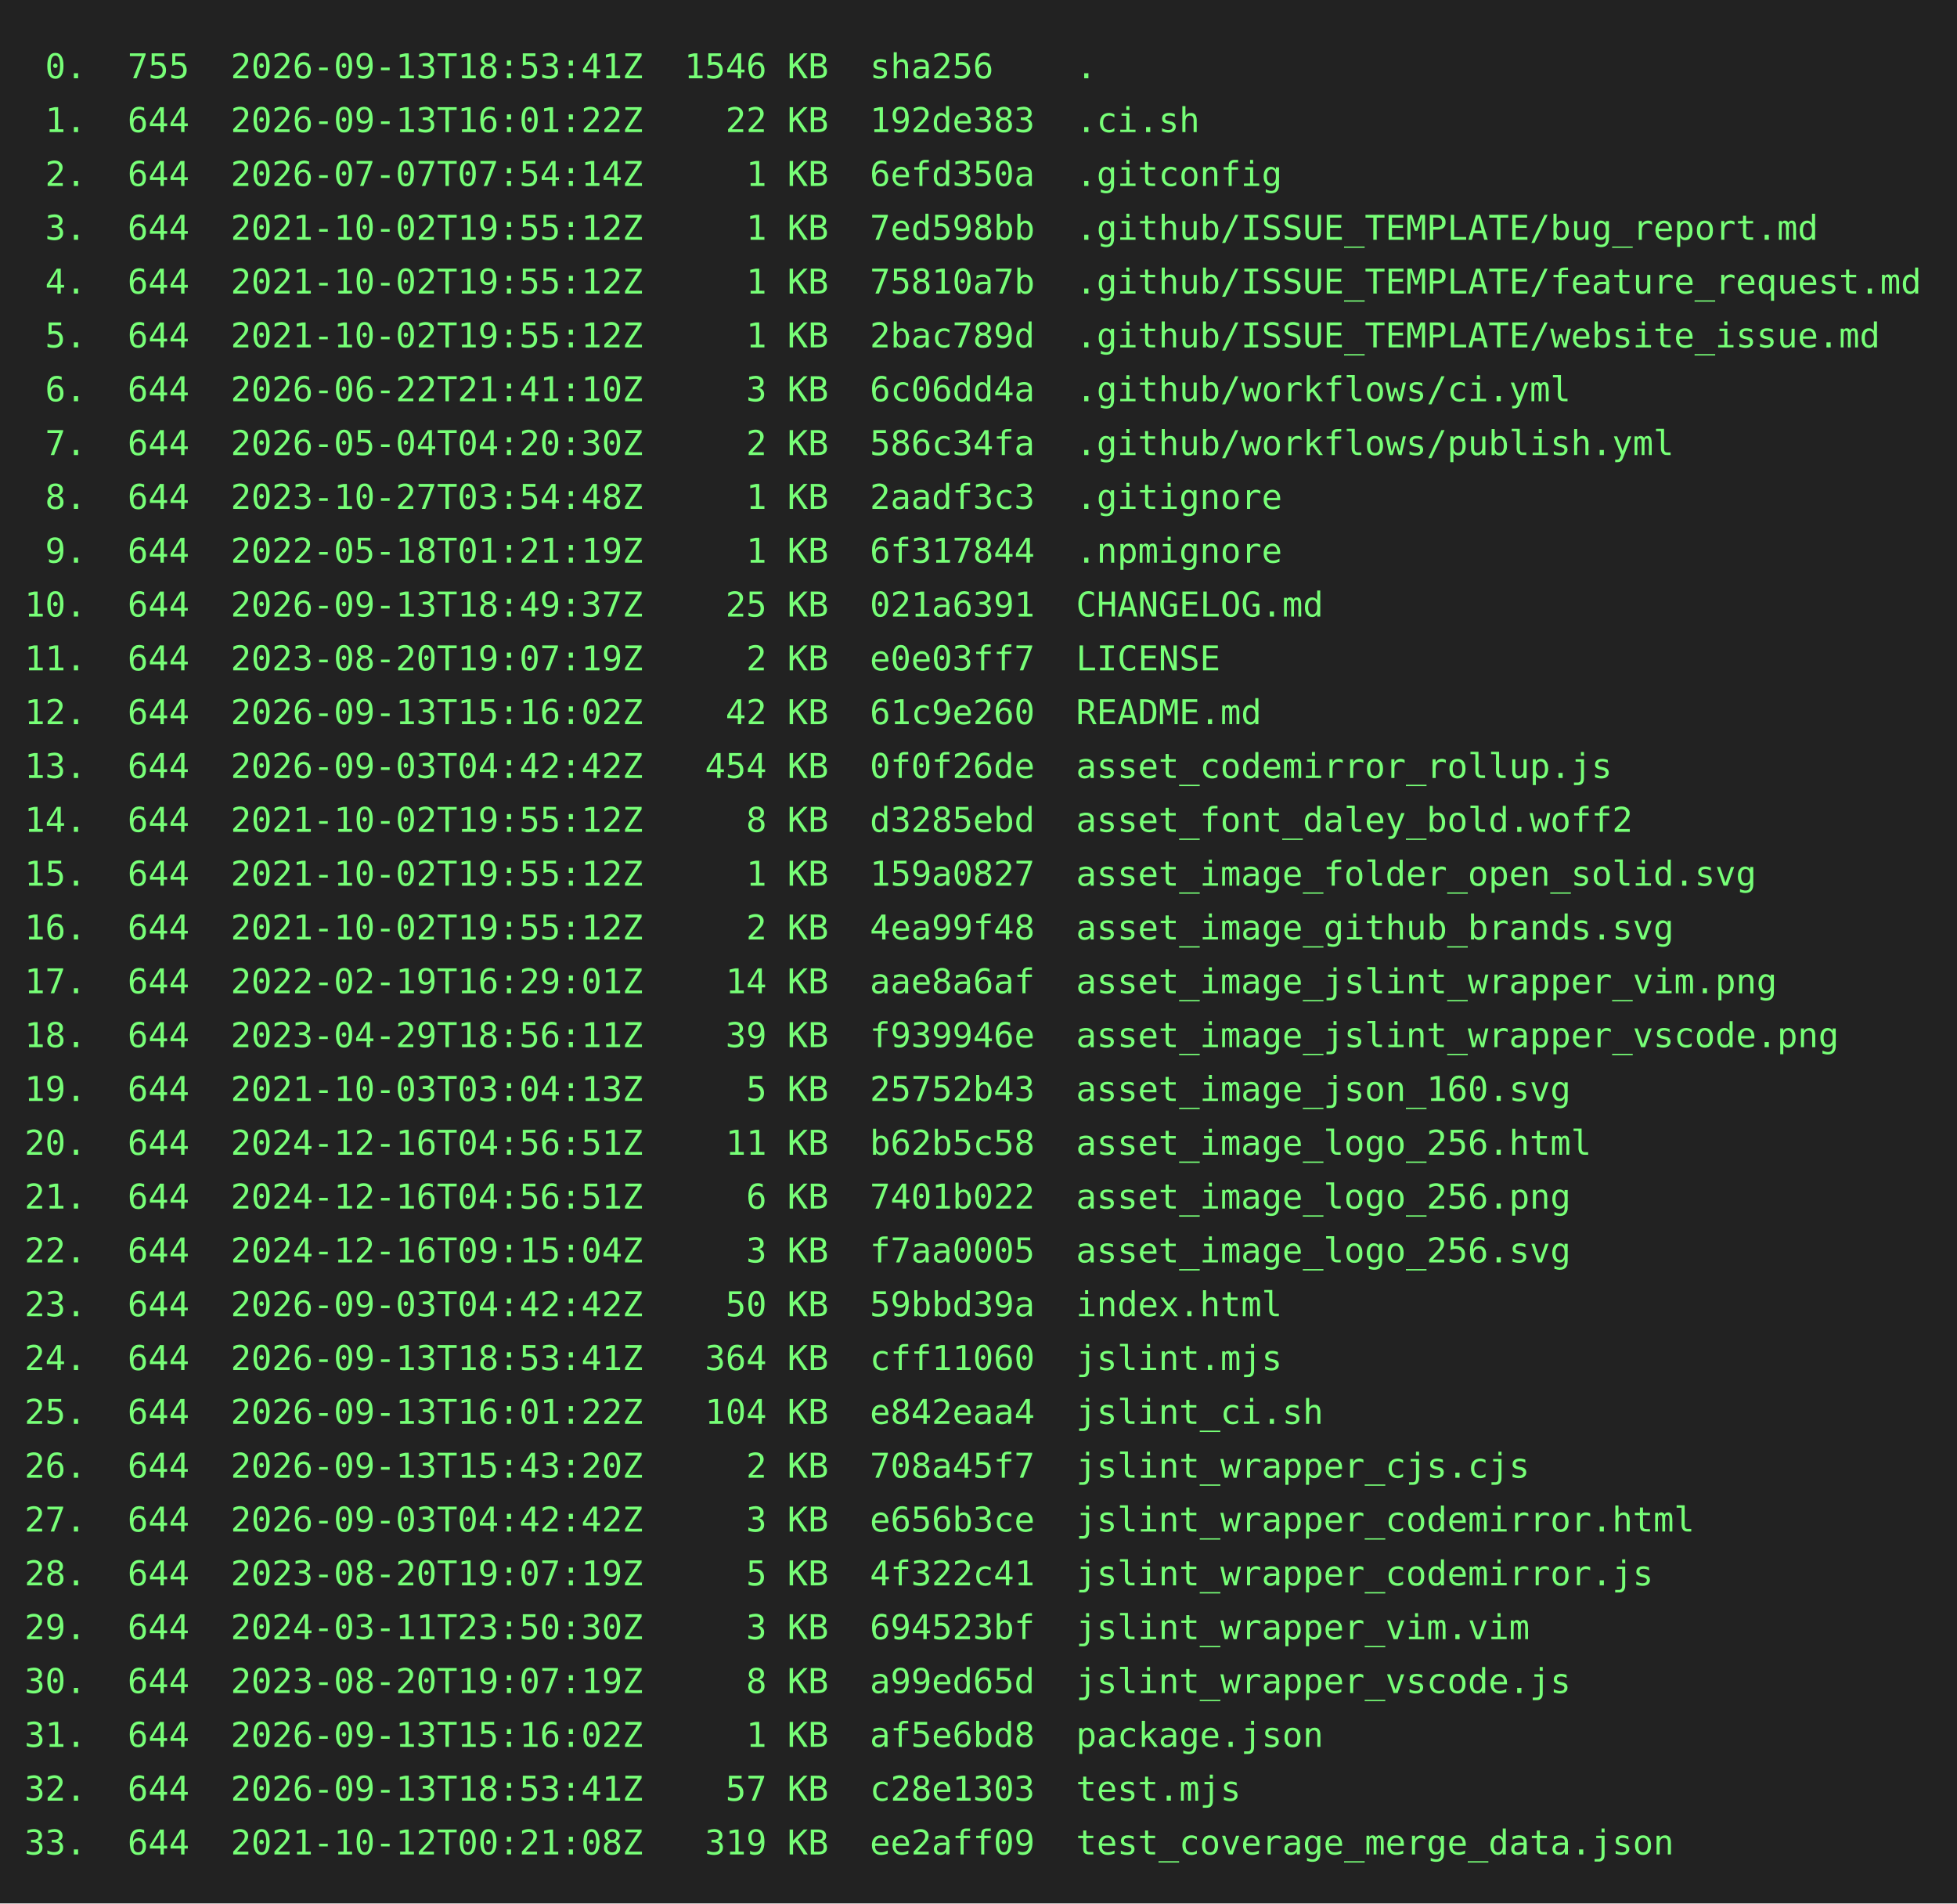
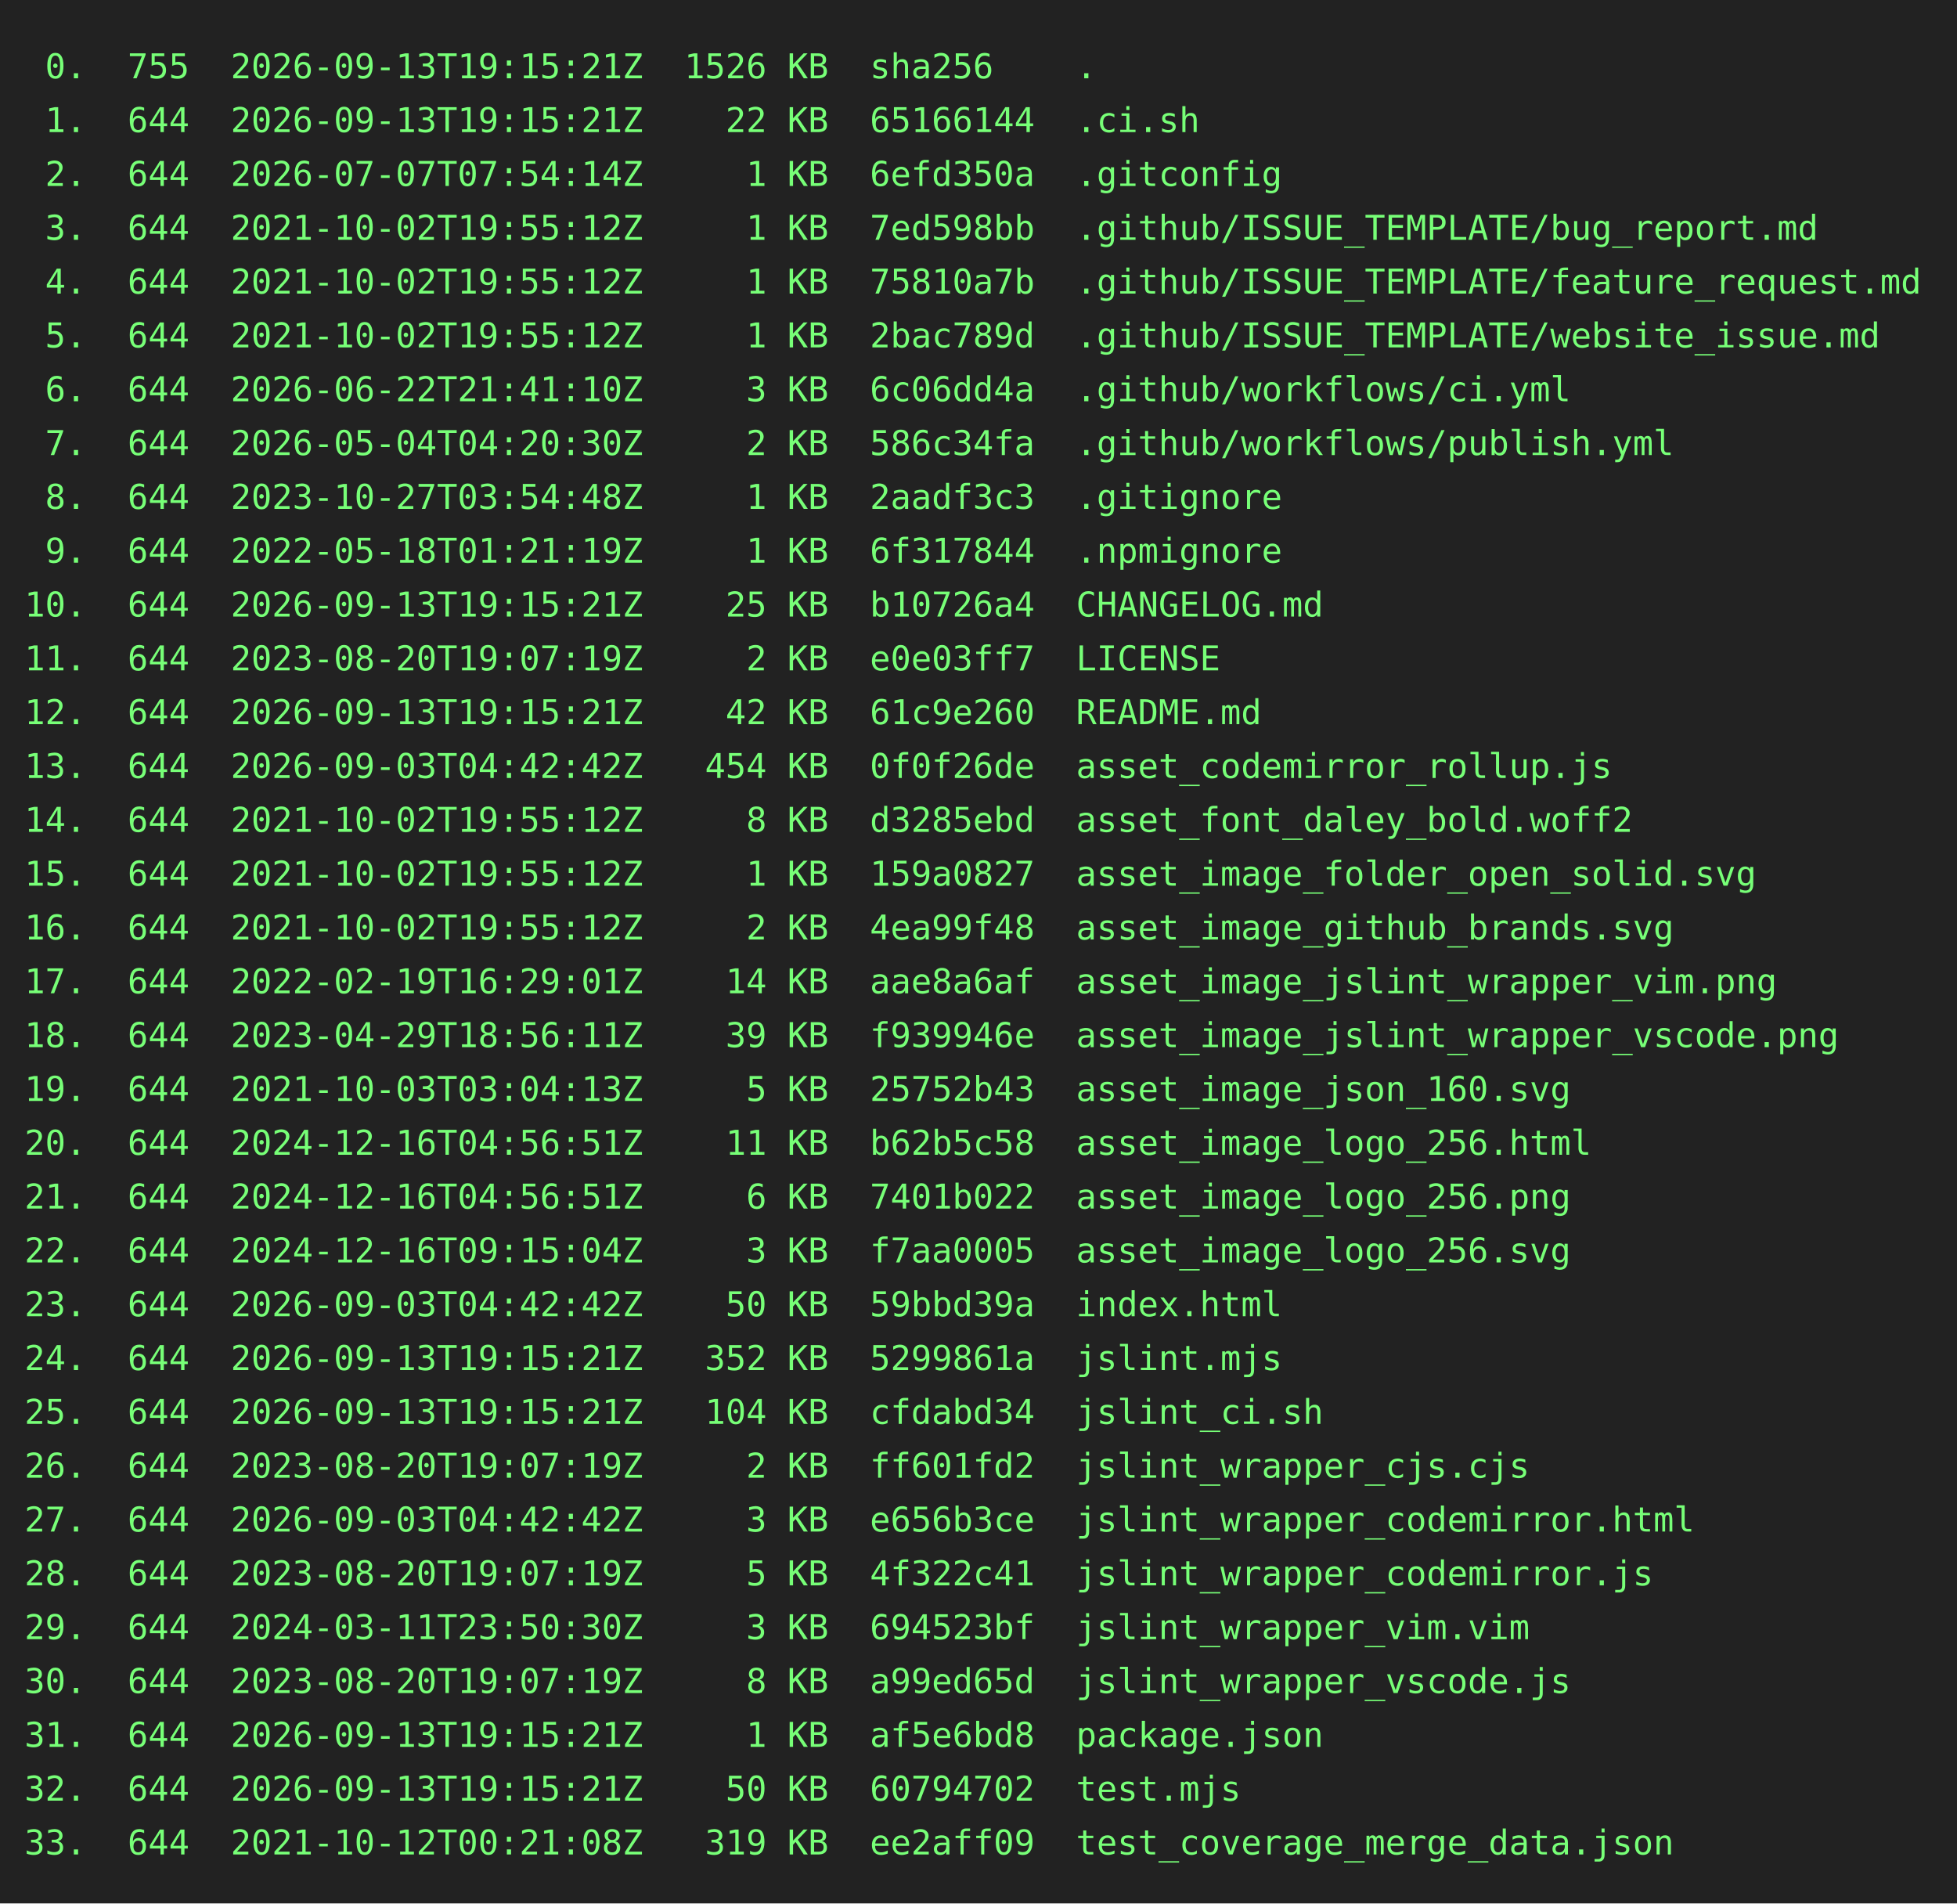
<svg xmlns="http://www.w3.org/2000/svg" height="778" width="800">
  <rect height="778" fill="#222" width="800" />
  <text fill="#7f7" font-family="consolas, menlo, monospace" font-size="14" xml:space="preserve">
-     <tspan lengthAdjust="spacingAndGlyphs" textLength="768" x="10" y="32"> 0.  755  2026-09-13T18:53:41Z  1546 KB  sha256    .                                             </tspan>
-     <tspan lengthAdjust="spacingAndGlyphs" textLength="768" x="10" y="54"> 1.  644  2026-09-13T16:01:22Z    22 KB  192de383  .ci.sh                                        </tspan>
+     <tspan lengthAdjust="spacingAndGlyphs" textLength="768" x="10" y="32"> 0.  755  2026-09-13T19:15:21Z  1526 KB  sha256    .                                             </tspan>
+     <tspan lengthAdjust="spacingAndGlyphs" textLength="768" x="10" y="54"> 1.  644  2026-09-13T19:15:21Z    22 KB  65166144  .ci.sh                                        </tspan>
    <tspan lengthAdjust="spacingAndGlyphs" textLength="768" x="10" y="76"> 2.  644  2026-07-07T07:54:14Z     1 KB  6efd350a  .gitconfig                                    </tspan>
    <tspan lengthAdjust="spacingAndGlyphs" textLength="768" x="10" y="98"> 3.  644  2021-10-02T19:55:12Z     1 KB  7ed598bb  .github/ISSUE_TEMPLATE/bug_report.md          </tspan>
    <tspan lengthAdjust="spacingAndGlyphs" textLength="768" x="10" y="120"> 4.  644  2021-10-02T19:55:12Z     1 KB  75810a7b  .github/ISSUE_TEMPLATE/feature_request.md     </tspan>
    <tspan lengthAdjust="spacingAndGlyphs" textLength="768" x="10" y="142"> 5.  644  2021-10-02T19:55:12Z     1 KB  2bac789d  .github/ISSUE_TEMPLATE/website_issue.md       </tspan>
    <tspan lengthAdjust="spacingAndGlyphs" textLength="768" x="10" y="164"> 6.  644  2026-06-22T21:41:10Z     3 KB  6c06dd4a  .github/workflows/ci.yml                      </tspan>
    <tspan lengthAdjust="spacingAndGlyphs" textLength="768" x="10" y="186"> 7.  644  2026-05-04T04:20:30Z     2 KB  586c34fa  .github/workflows/publish.yml                 </tspan>
    <tspan lengthAdjust="spacingAndGlyphs" textLength="768" x="10" y="208"> 8.  644  2023-10-27T03:54:48Z     1 KB  2aadf3c3  .gitignore                                    </tspan>
    <tspan lengthAdjust="spacingAndGlyphs" textLength="768" x="10" y="230"> 9.  644  2022-05-18T01:21:19Z     1 KB  6f317844  .npmignore                                    </tspan>
-     <tspan lengthAdjust="spacingAndGlyphs" textLength="768" x="10" y="252">10.  644  2026-09-13T18:49:37Z    25 KB  021a6391  CHANGELOG.md                                  </tspan>
+     <tspan lengthAdjust="spacingAndGlyphs" textLength="768" x="10" y="252">10.  644  2026-09-13T19:15:21Z    25 KB  b10726a4  CHANGELOG.md                                  </tspan>
    <tspan lengthAdjust="spacingAndGlyphs" textLength="768" x="10" y="274">11.  644  2023-08-20T19:07:19Z     2 KB  e0e03ff7  LICENSE                                       </tspan>
-     <tspan lengthAdjust="spacingAndGlyphs" textLength="768" x="10" y="296">12.  644  2026-09-13T15:16:02Z    42 KB  61c9e260  README.md                                     </tspan>
+     <tspan lengthAdjust="spacingAndGlyphs" textLength="768" x="10" y="296">12.  644  2026-09-13T19:15:21Z    42 KB  61c9e260  README.md                                     </tspan>
    <tspan lengthAdjust="spacingAndGlyphs" textLength="768" x="10" y="318">13.  644  2026-09-03T04:42:42Z   454 KB  0f0f26de  asset_codemirror_rollup.js                    </tspan>
    <tspan lengthAdjust="spacingAndGlyphs" textLength="768" x="10" y="340">14.  644  2021-10-02T19:55:12Z     8 KB  d3285ebd  asset_font_daley_bold.woff2                   </tspan>
    <tspan lengthAdjust="spacingAndGlyphs" textLength="768" x="10" y="362">15.  644  2021-10-02T19:55:12Z     1 KB  159a0827  asset_image_folder_open_solid.svg             </tspan>
    <tspan lengthAdjust="spacingAndGlyphs" textLength="768" x="10" y="384">16.  644  2021-10-02T19:55:12Z     2 KB  4ea99f48  asset_image_github_brands.svg                 </tspan>
    <tspan lengthAdjust="spacingAndGlyphs" textLength="768" x="10" y="406">17.  644  2022-02-19T16:29:01Z    14 KB  aae8a6af  asset_image_jslint_wrapper_vim.png            </tspan>
    <tspan lengthAdjust="spacingAndGlyphs" textLength="768" x="10" y="428">18.  644  2023-04-29T18:56:11Z    39 KB  f939946e  asset_image_jslint_wrapper_vscode.png         </tspan>
    <tspan lengthAdjust="spacingAndGlyphs" textLength="768" x="10" y="450">19.  644  2021-10-03T03:04:13Z     5 KB  25752b43  asset_image_json_160.svg                      </tspan>
    <tspan lengthAdjust="spacingAndGlyphs" textLength="768" x="10" y="472">20.  644  2024-12-16T04:56:51Z    11 KB  b62b5c58  asset_image_logo_256.html                     </tspan>
    <tspan lengthAdjust="spacingAndGlyphs" textLength="768" x="10" y="494">21.  644  2024-12-16T04:56:51Z     6 KB  7401b022  asset_image_logo_256.png                      </tspan>
    <tspan lengthAdjust="spacingAndGlyphs" textLength="768" x="10" y="516">22.  644  2024-12-16T09:15:04Z     3 KB  f7aa0005  asset_image_logo_256.svg                      </tspan>
    <tspan lengthAdjust="spacingAndGlyphs" textLength="768" x="10" y="538">23.  644  2026-09-03T04:42:42Z    50 KB  59bbd39a  index.html                                    </tspan>
-     <tspan lengthAdjust="spacingAndGlyphs" textLength="768" x="10" y="560">24.  644  2026-09-13T18:53:41Z   364 KB  cff11060  jslint.mjs                                    </tspan>
-     <tspan lengthAdjust="spacingAndGlyphs" textLength="768" x="10" y="582">25.  644  2026-09-13T16:01:22Z   104 KB  e842eaa4  jslint_ci.sh                                  </tspan>
-     <tspan lengthAdjust="spacingAndGlyphs" textLength="768" x="10" y="604">26.  644  2026-09-13T15:43:20Z     2 KB  708a45f7  jslint_wrapper_cjs.cjs                        </tspan>
+     <tspan lengthAdjust="spacingAndGlyphs" textLength="768" x="10" y="560">24.  644  2026-09-13T19:15:21Z   352 KB  5299861a  jslint.mjs                                    </tspan>
+     <tspan lengthAdjust="spacingAndGlyphs" textLength="768" x="10" y="582">25.  644  2026-09-13T19:15:21Z   104 KB  cfdabd34  jslint_ci.sh                                  </tspan>
+     <tspan lengthAdjust="spacingAndGlyphs" textLength="768" x="10" y="604">26.  644  2023-08-20T19:07:19Z     2 KB  ff601fd2  jslint_wrapper_cjs.cjs                        </tspan>
    <tspan lengthAdjust="spacingAndGlyphs" textLength="768" x="10" y="626">27.  644  2026-09-03T04:42:42Z     3 KB  e656b3ce  jslint_wrapper_codemirror.html                </tspan>
    <tspan lengthAdjust="spacingAndGlyphs" textLength="768" x="10" y="648">28.  644  2023-08-20T19:07:19Z     5 KB  4f322c41  jslint_wrapper_codemirror.js                  </tspan>
    <tspan lengthAdjust="spacingAndGlyphs" textLength="768" x="10" y="670">29.  644  2024-03-11T23:50:30Z     3 KB  694523bf  jslint_wrapper_vim.vim                        </tspan>
    <tspan lengthAdjust="spacingAndGlyphs" textLength="768" x="10" y="692">30.  644  2023-08-20T19:07:19Z     8 KB  a99ed65d  jslint_wrapper_vscode.js                      </tspan>
-     <tspan lengthAdjust="spacingAndGlyphs" textLength="768" x="10" y="714">31.  644  2026-09-13T15:16:02Z     1 KB  af5e6bd8  package.json                                  </tspan>
-     <tspan lengthAdjust="spacingAndGlyphs" textLength="768" x="10" y="736">32.  644  2026-09-13T18:53:41Z    57 KB  c28e1303  test.mjs                                      </tspan>
+     <tspan lengthAdjust="spacingAndGlyphs" textLength="768" x="10" y="714">31.  644  2026-09-13T19:15:21Z     1 KB  af5e6bd8  package.json                                  </tspan>
+     <tspan lengthAdjust="spacingAndGlyphs" textLength="768" x="10" y="736">32.  644  2026-09-13T19:15:21Z    50 KB  60794702  test.mjs                                      </tspan>
    <tspan lengthAdjust="spacingAndGlyphs" textLength="768" x="10" y="758">33.  644  2021-10-12T00:21:08Z   319 KB  ee2aff09  test_coverage_merge_data.json                 </tspan>
  </text>
</svg>
